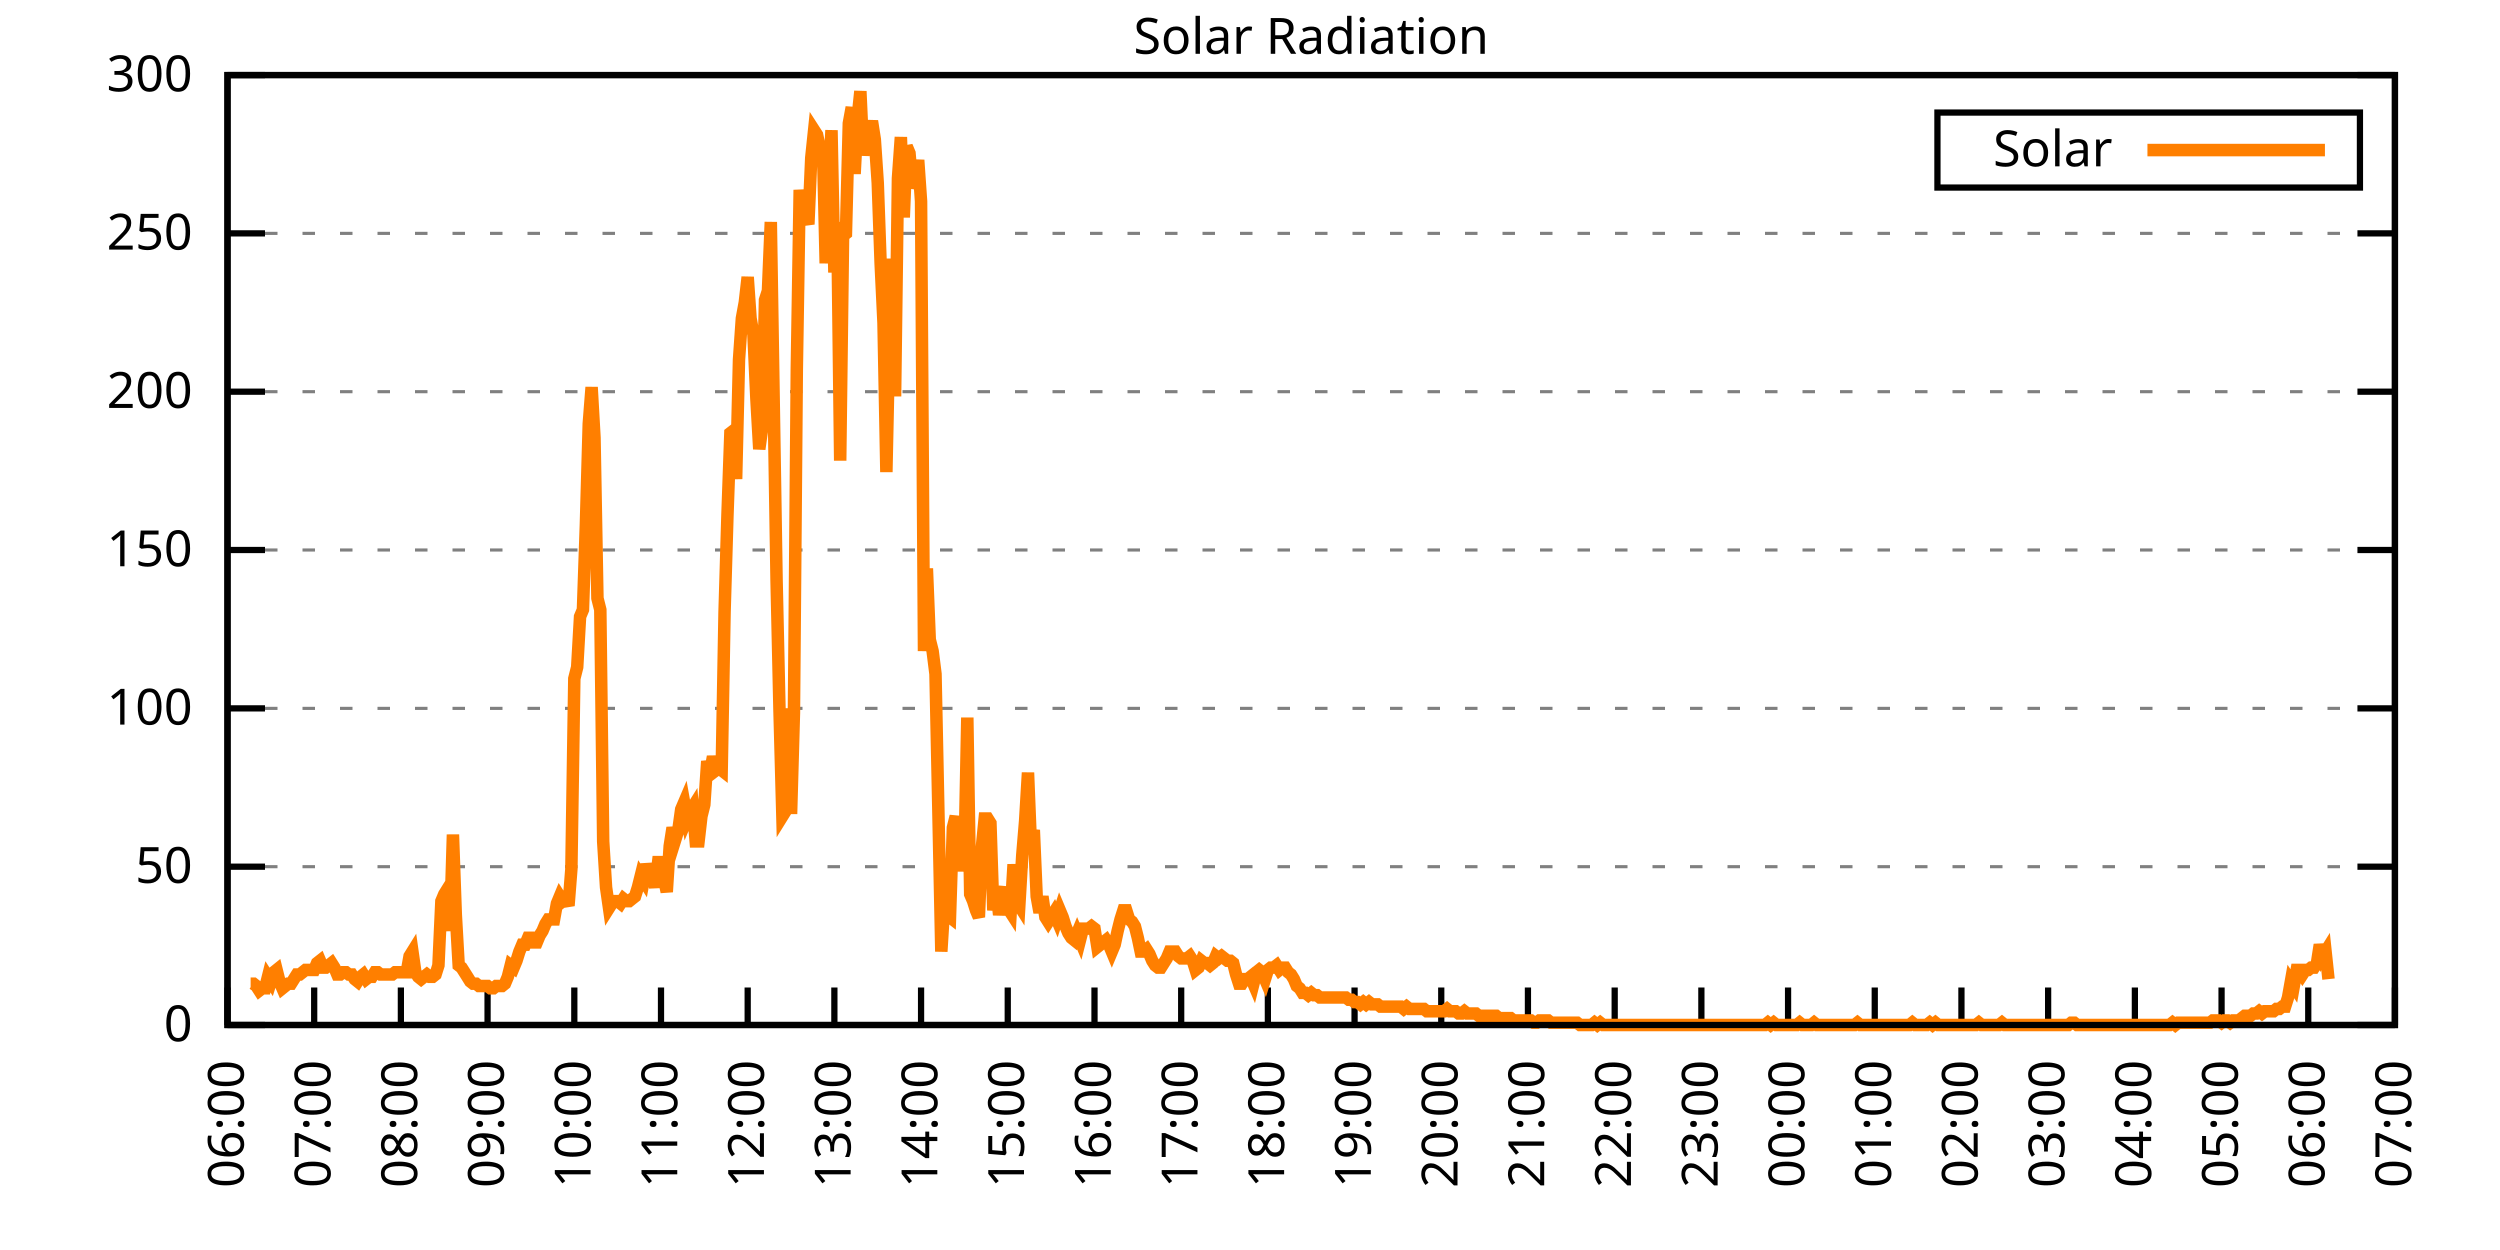
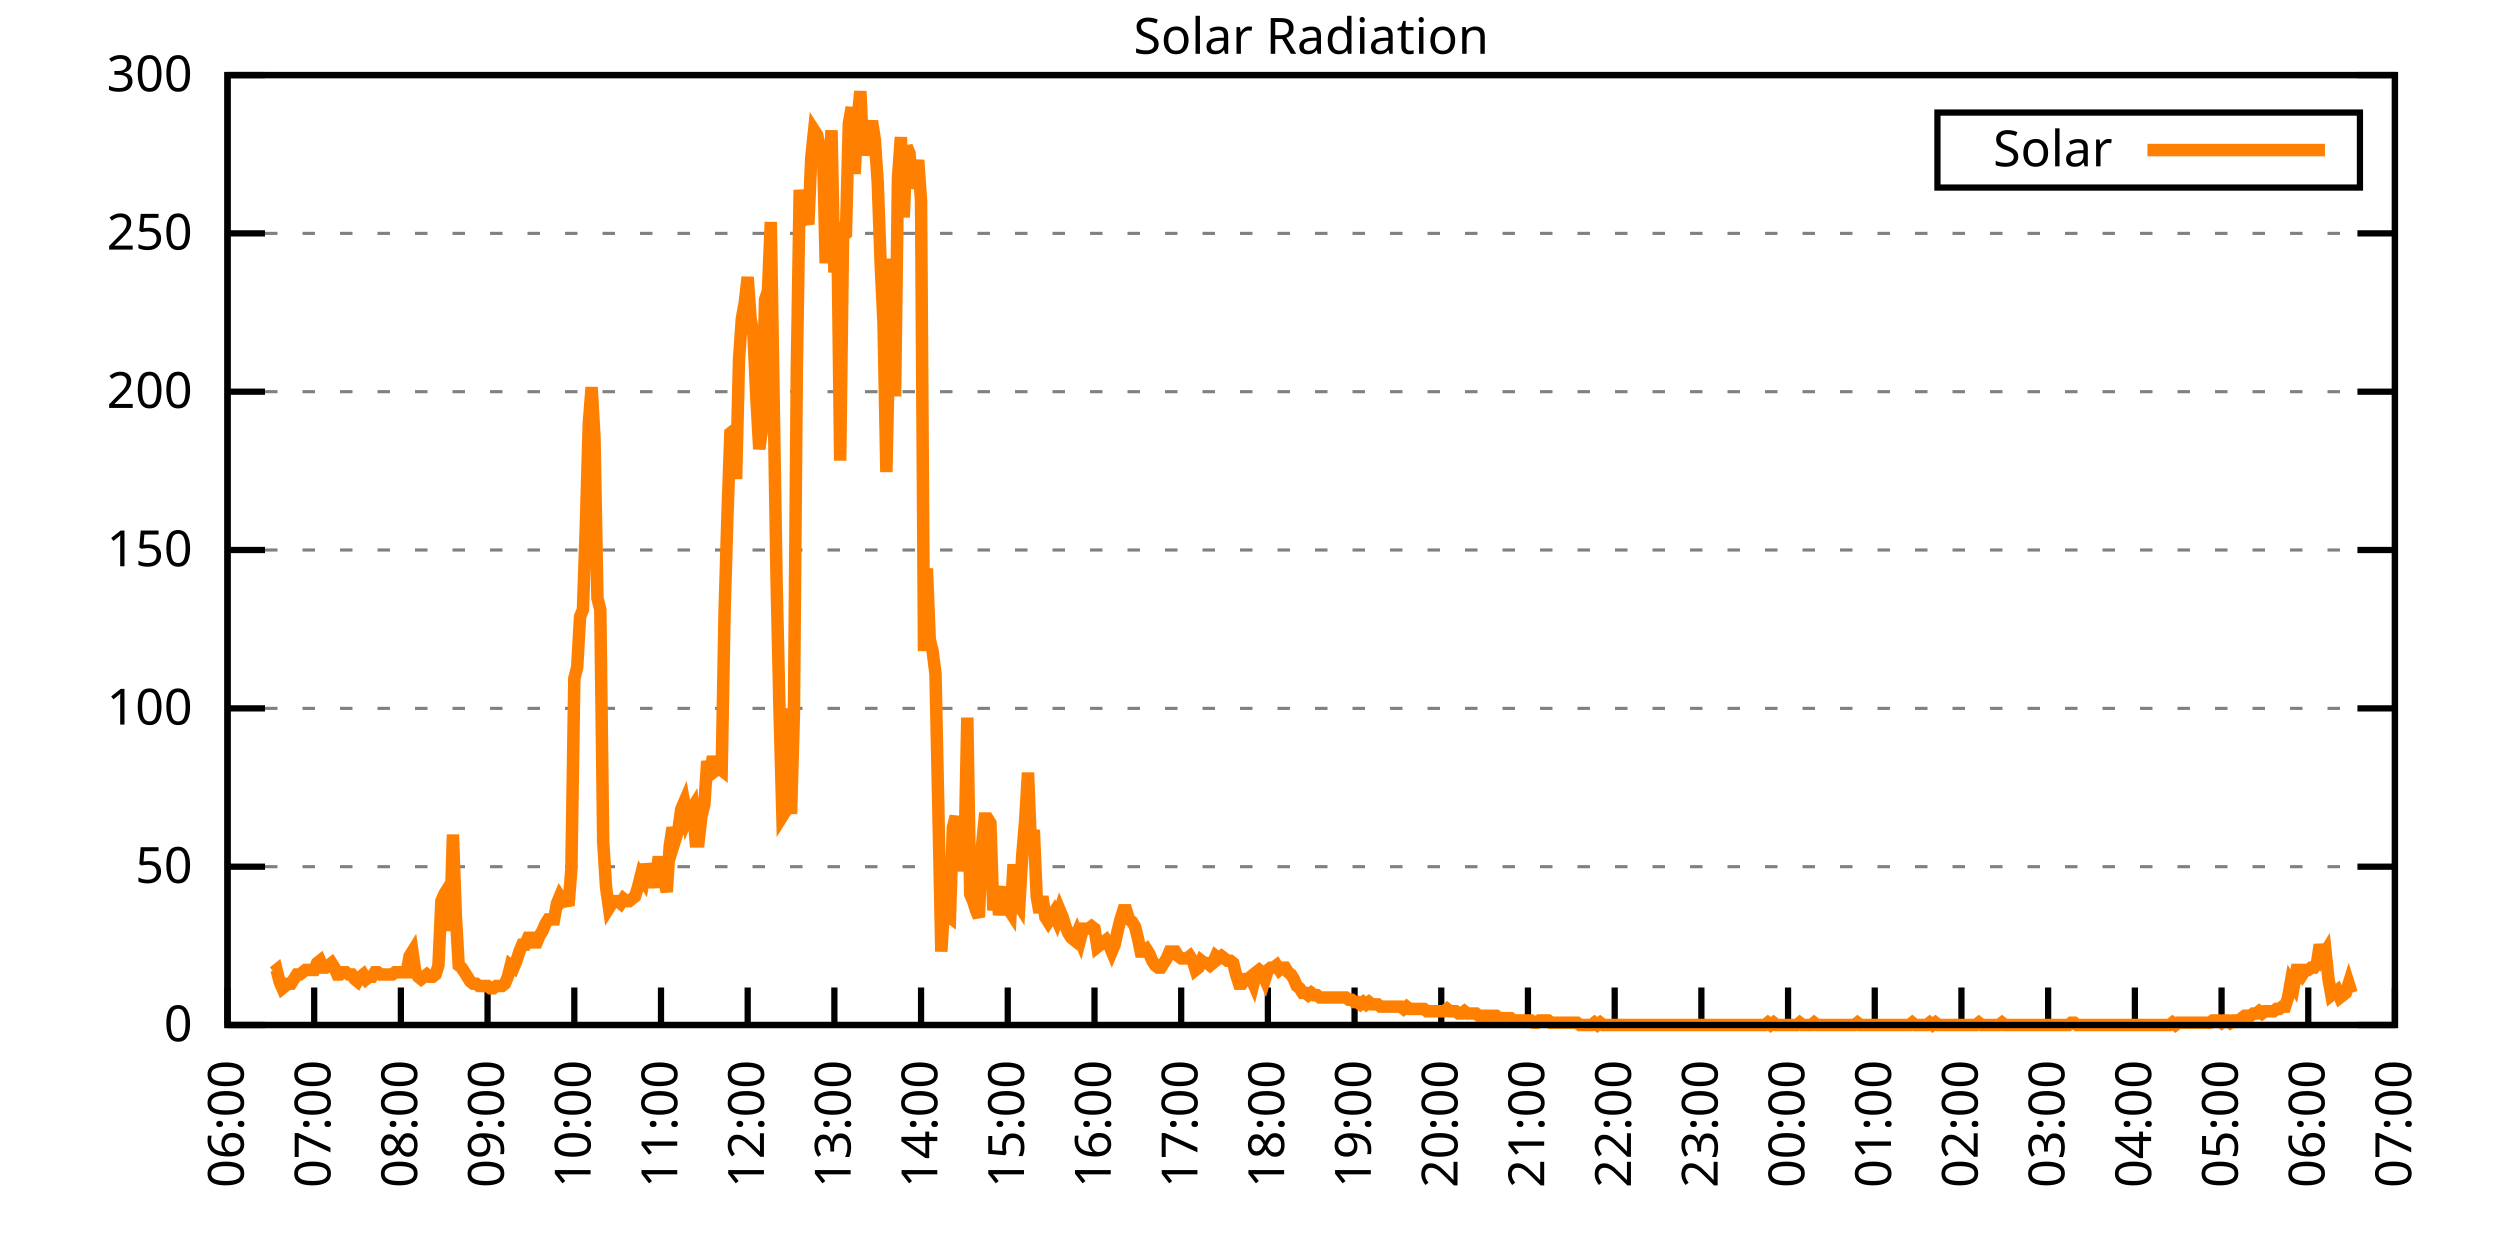
<svg xmlns="http://www.w3.org/2000/svg" xmlns:xlink="http://www.w3.org/1999/xlink" width="400" height="200" viewBox="0 0 400 200">
  <g id="gnuplot_canvas">
    <rect x="0" y="0" width="400" height="200" fill="none" />
    <defs>
      <circle id="gpDot" r="0.5" stroke-width="0.5" stroke="currentColor" />
      <path id="gpPt0" stroke-width="0.333" stroke="currentColor" d="M-1,0 h2 M0,-1 v2" />
      <path id="gpPt1" stroke-width="0.333" stroke="currentColor" d="M-1,-1 L1,1 M1,-1 L-1,1" />
      <path id="gpPt2" stroke-width="0.333" stroke="currentColor" d="M-1,0 L1,0 M0,-1 L0,1 M-1,-1 L1,1 M-1,1 L1,-1" />
      <rect id="gpPt3" stroke-width="0.333" stroke="currentColor" x="-1" y="-1" width="2" height="2" />
      <rect id="gpPt4" stroke-width="0.333" stroke="currentColor" fill="currentColor" x="-1" y="-1" width="2" height="2" />
      <circle id="gpPt5" stroke-width="0.333" stroke="currentColor" cx="0" cy="0" r="1" />
      <use xlink:href="#gpPt5" id="gpPt6" fill="currentColor" stroke="none" />
      <path id="gpPt7" stroke-width="0.333" stroke="currentColor" d="M0,-1.33 L-1.33,0.67 L1.33,0.67 z" />
      <use xlink:href="#gpPt7" id="gpPt8" fill="currentColor" stroke="none" />
      <use xlink:href="#gpPt7" id="gpPt9" stroke="currentColor" transform="rotate(180)" />
      <use xlink:href="#gpPt9" id="gpPt10" fill="currentColor" stroke="none" />
      <use xlink:href="#gpPt3" id="gpPt11" stroke="currentColor" transform="rotate(45)" />
      <use xlink:href="#gpPt11" id="gpPt12" fill="currentColor" stroke="none" />
      <path id="gpPt13" stroke-width="0.333" stroke="currentColor" d="M0,1.330 L1.265,0.411 L0.782,-1.067 L-0.782,-1.076 L-1.265,0.411 z" />
      <use xlink:href="#gpPt13" id="gpPt14" fill="currentColor" stroke="none" />
      <filter id="textbox" filterUnits="objectBoundingBox" x="0" y="0" height="1" width="1">
        <feFlood flood-color="white" flood-opacity="1" result="bgnd" />
        <feComposite in="SourceGraphic" in2="bgnd" operator="atop" />
      </filter>
      <filter id="greybox" filterUnits="objectBoundingBox" x="0" y="0" height="1" width="1">
        <feFlood flood-color="lightgrey" flood-opacity="1" result="grey" />
        <feComposite in="SourceGraphic" in2="grey" operator="atop" />
      </filter>
    </defs>
    <g fill="none" color="white" stroke="currentColor" stroke-width="1.00" stroke-linecap="butt" stroke-linejoin="miter">
</g>
    <g fill="none" color="black" stroke="currentColor" stroke-width="1.00" stroke-linecap="butt" stroke-linejoin="miter">
      <g stroke="none" shape-rendering="crispEdges">
        <polygon fill="rgb(255, 255, 255)" points="36.40,164.00 383.18,164.00 383.18,12.02 36.40,12.02 " />
      </g>
    </g>
    <g fill="none" color="black" stroke="currentColor" stroke-width="1.00" stroke-linecap="butt" stroke-linejoin="miter">
</g>
    <g fill="none" color="black" stroke="black" stroke-width="0.50" stroke-linecap="butt" stroke-linejoin="miter">
</g>
    <g fill="none" color="gray" stroke="currentColor" stroke-width="0.50" stroke-linecap="butt" stroke-linejoin="miter">
      <path stroke="gray" stroke-dasharray="2,4" class="gridline" d="M36.40,164.00 L383.19,164.00  " />
    </g>
    <g fill="none" color="gray" stroke="gray" stroke-width="1.00" stroke-linecap="butt" stroke-linejoin="miter">
</g>
    <g fill="none" color="black" stroke="currentColor" stroke-width="1.00" stroke-linecap="butt" stroke-linejoin="miter">
      <path stroke="black" d="M36.40,164.00 L42.40,164.00 M383.19,164.00 L377.19,164.00  " />
      <g transform="translate(30.80,166.60)" stroke="none" fill="black" font-family="Sans" font-size="8.00" text-anchor="end">
        <text>
          <tspan font-family="Sans"> 0</tspan>
        </text>
      </g>
    </g>
    <g fill="none" color="black" stroke="currentColor" stroke-width="1.00" stroke-linecap="butt" stroke-linejoin="miter">
</g>
    <g fill="none" color="black" stroke="black" stroke-width="0.50" stroke-linecap="butt" stroke-linejoin="miter">
</g>
    <g fill="none" color="gray" stroke="currentColor" stroke-width="0.50" stroke-linecap="butt" stroke-linejoin="miter">
      <path stroke="gray" stroke-dasharray="2,4" class="gridline" d="M36.40,138.67 L383.19,138.67  " />
    </g>
    <g fill="none" color="gray" stroke="gray" stroke-width="1.00" stroke-linecap="butt" stroke-linejoin="miter">
</g>
    <g fill="none" color="black" stroke="currentColor" stroke-width="1.00" stroke-linecap="butt" stroke-linejoin="miter">
      <path stroke="black" d="M36.40,138.67 L42.40,138.67 M383.19,138.67 L377.19,138.67  " />
      <g transform="translate(30.80,141.27)" stroke="none" fill="black" font-family="Sans" font-size="8.00" text-anchor="end">
        <text>
          <tspan font-family="Sans"> 50</tspan>
        </text>
      </g>
    </g>
    <g fill="none" color="black" stroke="currentColor" stroke-width="1.00" stroke-linecap="butt" stroke-linejoin="miter">
</g>
    <g fill="none" color="black" stroke="black" stroke-width="0.50" stroke-linecap="butt" stroke-linejoin="miter">
</g>
    <g fill="none" color="gray" stroke="currentColor" stroke-width="0.50" stroke-linecap="butt" stroke-linejoin="miter">
      <path stroke="gray" stroke-dasharray="2,4" class="gridline" d="M36.40,113.34 L383.19,113.34  " />
    </g>
    <g fill="none" color="gray" stroke="gray" stroke-width="1.00" stroke-linecap="butt" stroke-linejoin="miter">
</g>
    <g fill="none" color="black" stroke="currentColor" stroke-width="1.00" stroke-linecap="butt" stroke-linejoin="miter">
      <path stroke="black" d="M36.40,113.34 L42.40,113.34 M383.19,113.34 L377.19,113.34  " />
      <g transform="translate(30.80,115.94)" stroke="none" fill="black" font-family="Sans" font-size="8.00" text-anchor="end">
        <text>
          <tspan font-family="Sans"> 100</tspan>
        </text>
      </g>
    </g>
    <g fill="none" color="black" stroke="currentColor" stroke-width="1.00" stroke-linecap="butt" stroke-linejoin="miter">
</g>
    <g fill="none" color="black" stroke="black" stroke-width="0.50" stroke-linecap="butt" stroke-linejoin="miter">
</g>
    <g fill="none" color="gray" stroke="currentColor" stroke-width="0.50" stroke-linecap="butt" stroke-linejoin="miter">
      <path stroke="gray" stroke-dasharray="2,4" class="gridline" d="M36.40,88.00 L383.19,88.00  " />
    </g>
    <g fill="none" color="gray" stroke="gray" stroke-width="1.00" stroke-linecap="butt" stroke-linejoin="miter">
</g>
    <g fill="none" color="black" stroke="currentColor" stroke-width="1.00" stroke-linecap="butt" stroke-linejoin="miter">
      <path stroke="black" d="M36.40,88.00 L42.40,88.00 M383.19,88.00 L377.19,88.00  " />
      <g transform="translate(30.80,90.60)" stroke="none" fill="black" font-family="Sans" font-size="8.00" text-anchor="end">
        <text>
          <tspan font-family="Sans"> 150</tspan>
        </text>
      </g>
    </g>
    <g fill="none" color="black" stroke="currentColor" stroke-width="1.00" stroke-linecap="butt" stroke-linejoin="miter">
</g>
    <g fill="none" color="black" stroke="black" stroke-width="0.50" stroke-linecap="butt" stroke-linejoin="miter">
</g>
    <g fill="none" color="gray" stroke="currentColor" stroke-width="0.50" stroke-linecap="butt" stroke-linejoin="miter">
      <path stroke="gray" stroke-dasharray="2,4" class="gridline" d="M36.40,62.67 L383.19,62.67  " />
    </g>
    <g fill="none" color="gray" stroke="gray" stroke-width="1.00" stroke-linecap="butt" stroke-linejoin="miter">
</g>
    <g fill="none" color="black" stroke="currentColor" stroke-width="1.00" stroke-linecap="butt" stroke-linejoin="miter">
      <path stroke="black" d="M36.40,62.67 L42.40,62.67 M383.19,62.67 L377.19,62.67  " />
      <g transform="translate(30.80,65.27)" stroke="none" fill="black" font-family="Sans" font-size="8.00" text-anchor="end">
        <text>
          <tspan font-family="Sans"> 200</tspan>
        </text>
      </g>
    </g>
    <g fill="none" color="black" stroke="currentColor" stroke-width="1.00" stroke-linecap="butt" stroke-linejoin="miter">
</g>
    <g fill="none" color="black" stroke="black" stroke-width="0.50" stroke-linecap="butt" stroke-linejoin="miter">
</g>
    <g fill="none" color="gray" stroke="currentColor" stroke-width="0.50" stroke-linecap="butt" stroke-linejoin="miter">
      <path stroke="gray" stroke-dasharray="2,4" class="gridline" d="M36.40,37.34 L383.19,37.34  " />
    </g>
    <g fill="none" color="gray" stroke="gray" stroke-width="1.00" stroke-linecap="butt" stroke-linejoin="miter">
</g>
    <g fill="none" color="black" stroke="currentColor" stroke-width="1.00" stroke-linecap="butt" stroke-linejoin="miter">
      <path stroke="black" d="M36.40,37.34 L42.40,37.34 M383.19,37.34 L377.19,37.34  " />
      <g transform="translate(30.80,39.94)" stroke="none" fill="black" font-family="Sans" font-size="8.00" text-anchor="end">
        <text>
          <tspan font-family="Sans"> 250</tspan>
        </text>
      </g>
    </g>
    <g fill="none" color="black" stroke="currentColor" stroke-width="1.00" stroke-linecap="butt" stroke-linejoin="miter">
</g>
    <g fill="none" color="black" stroke="black" stroke-width="0.50" stroke-linecap="butt" stroke-linejoin="miter">
</g>
    <g fill="none" color="gray" stroke="currentColor" stroke-width="0.50" stroke-linecap="butt" stroke-linejoin="miter">
      <path stroke="gray" stroke-dasharray="2,4" class="gridline" d="M36.40,12.01 L383.19,12.01  " />
    </g>
    <g fill="none" color="gray" stroke="gray" stroke-width="1.00" stroke-linecap="butt" stroke-linejoin="miter">
</g>
    <g fill="none" color="black" stroke="currentColor" stroke-width="1.00" stroke-linecap="butt" stroke-linejoin="miter">
      <path stroke="black" d="M36.40,12.01 L42.40,12.01 M383.19,12.01 L377.19,12.01  " />
      <g transform="translate(30.80,14.61)" stroke="none" fill="black" font-family="Sans" font-size="8.00" text-anchor="end">
        <text>
          <tspan font-family="Sans"> 300</tspan>
        </text>
      </g>
    </g>
    <g fill="none" color="black" stroke="currentColor" stroke-width="1.00" stroke-linecap="butt" stroke-linejoin="miter">
      <path stroke="black" d="M36.40,164.00 L36.40,158.00  " />
      <g transform="translate(39.00,169.60) rotate(270.00)" stroke="none" fill="black" font-family="Sans" font-size="8.00" text-anchor="end">
        <text>
          <tspan font-family="Sans">06:00</tspan>
        </text>
      </g>
    </g>
    <g fill="none" color="black" stroke="currentColor" stroke-width="1.00" stroke-linecap="butt" stroke-linejoin="miter">
      <path stroke="black" d="M50.27,164.00 L50.27,158.00  " />
      <g transform="translate(52.87,169.60) rotate(270.00)" stroke="none" fill="black" font-family="Sans" font-size="8.00" text-anchor="end">
        <text>
          <tspan font-family="Sans">07:00</tspan>
        </text>
      </g>
    </g>
    <g fill="none" color="black" stroke="currentColor" stroke-width="1.00" stroke-linecap="butt" stroke-linejoin="miter">
      <path stroke="black" d="M64.14,164.00 L64.14,158.00  " />
      <g transform="translate(66.74,169.60) rotate(270.00)" stroke="none" fill="black" font-family="Sans" font-size="8.00" text-anchor="end">
        <text>
          <tspan font-family="Sans">08:00</tspan>
        </text>
      </g>
    </g>
    <g fill="none" color="black" stroke="currentColor" stroke-width="1.00" stroke-linecap="butt" stroke-linejoin="miter">
      <path stroke="black" d="M78.01,164.00 L78.01,158.00  " />
      <g transform="translate(80.61,169.60) rotate(270.00)" stroke="none" fill="black" font-family="Sans" font-size="8.00" text-anchor="end">
        <text>
          <tspan font-family="Sans">09:00</tspan>
        </text>
      </g>
    </g>
    <g fill="none" color="black" stroke="currentColor" stroke-width="1.00" stroke-linecap="butt" stroke-linejoin="miter">
      <path stroke="black" d="M91.89,164.00 L91.89,158.00  " />
      <g transform="translate(94.49,169.60) rotate(270.00)" stroke="none" fill="black" font-family="Sans" font-size="8.00" text-anchor="end">
        <text>
          <tspan font-family="Sans">10:00</tspan>
        </text>
      </g>
    </g>
    <g fill="none" color="black" stroke="currentColor" stroke-width="1.00" stroke-linecap="butt" stroke-linejoin="miter">
      <path stroke="black" d="M105.76,164.00 L105.76,158.00  " />
      <g transform="translate(108.36,169.60) rotate(270.00)" stroke="none" fill="black" font-family="Sans" font-size="8.00" text-anchor="end">
        <text>
          <tspan font-family="Sans">11:00</tspan>
        </text>
      </g>
    </g>
    <g fill="none" color="black" stroke="currentColor" stroke-width="1.00" stroke-linecap="butt" stroke-linejoin="miter">
      <path stroke="black" d="M119.63,164.00 L119.63,158.00  " />
      <g transform="translate(122.23,169.60) rotate(270.00)" stroke="none" fill="black" font-family="Sans" font-size="8.00" text-anchor="end">
        <text>
          <tspan font-family="Sans">12:00</tspan>
        </text>
      </g>
    </g>
    <g fill="none" color="black" stroke="currentColor" stroke-width="1.00" stroke-linecap="butt" stroke-linejoin="miter">
      <path stroke="black" d="M133.50,164.00 L133.50,158.00  " />
      <g transform="translate(136.10,169.60) rotate(270.00)" stroke="none" fill="black" font-family="Sans" font-size="8.00" text-anchor="end">
        <text>
          <tspan font-family="Sans">13:00</tspan>
        </text>
      </g>
    </g>
    <g fill="none" color="black" stroke="currentColor" stroke-width="1.00" stroke-linecap="butt" stroke-linejoin="miter">
      <path stroke="black" d="M147.37,164.00 L147.37,158.00  " />
      <g transform="translate(149.97,169.60) rotate(270.00)" stroke="none" fill="black" font-family="Sans" font-size="8.00" text-anchor="end">
        <text>
          <tspan font-family="Sans">14:00</tspan>
        </text>
      </g>
    </g>
    <g fill="none" color="black" stroke="currentColor" stroke-width="1.00" stroke-linecap="butt" stroke-linejoin="miter">
      <path stroke="black" d="M161.24,164.00 L161.24,158.00  " />
      <g transform="translate(163.84,169.60) rotate(270.00)" stroke="none" fill="black" font-family="Sans" font-size="8.00" text-anchor="end">
        <text>
          <tspan font-family="Sans">15:00</tspan>
        </text>
      </g>
    </g>
    <g fill="none" color="black" stroke="currentColor" stroke-width="1.00" stroke-linecap="butt" stroke-linejoin="miter">
      <path stroke="black" d="M175.12,164.00 L175.12,158.00  " />
      <g transform="translate(177.72,169.60) rotate(270.00)" stroke="none" fill="black" font-family="Sans" font-size="8.00" text-anchor="end">
        <text>
          <tspan font-family="Sans">16:00</tspan>
        </text>
      </g>
    </g>
    <g fill="none" color="black" stroke="currentColor" stroke-width="1.00" stroke-linecap="butt" stroke-linejoin="miter">
      <path stroke="black" d="M188.99,164.00 L188.99,158.00  " />
      <g transform="translate(191.59,169.60) rotate(270.00)" stroke="none" fill="black" font-family="Sans" font-size="8.00" text-anchor="end">
        <text>
          <tspan font-family="Sans">17:00</tspan>
        </text>
      </g>
    </g>
    <g fill="none" color="black" stroke="currentColor" stroke-width="1.00" stroke-linecap="butt" stroke-linejoin="miter">
      <path stroke="black" d="M202.86,164.00 L202.86,158.00  " />
      <g transform="translate(205.46,169.60) rotate(270.00)" stroke="none" fill="black" font-family="Sans" font-size="8.00" text-anchor="end">
        <text>
          <tspan font-family="Sans">18:00</tspan>
        </text>
      </g>
    </g>
    <g fill="none" color="black" stroke="currentColor" stroke-width="1.00" stroke-linecap="butt" stroke-linejoin="miter">
      <path stroke="black" d="M216.73,164.00 L216.73,158.00  " />
      <g transform="translate(219.33,169.60) rotate(270.00)" stroke="none" fill="black" font-family="Sans" font-size="8.00" text-anchor="end">
        <text>
          <tspan font-family="Sans">19:00</tspan>
        </text>
      </g>
    </g>
    <g fill="none" color="black" stroke="currentColor" stroke-width="1.00" stroke-linecap="butt" stroke-linejoin="miter">
      <path stroke="black" d="M230.60,164.00 L230.60,158.00  " />
      <g transform="translate(233.20,169.60) rotate(270.00)" stroke="none" fill="black" font-family="Sans" font-size="8.00" text-anchor="end">
        <text>
          <tspan font-family="Sans">20:00</tspan>
        </text>
      </g>
    </g>
    <g fill="none" color="black" stroke="currentColor" stroke-width="1.00" stroke-linecap="butt" stroke-linejoin="miter">
      <path stroke="black" d="M244.47,164.00 L244.47,158.00  " />
      <g transform="translate(247.07,169.60) rotate(270.00)" stroke="none" fill="black" font-family="Sans" font-size="8.00" text-anchor="end">
        <text>
          <tspan font-family="Sans">21:00</tspan>
        </text>
      </g>
    </g>
    <g fill="none" color="black" stroke="currentColor" stroke-width="1.00" stroke-linecap="butt" stroke-linejoin="miter">
      <path stroke="black" d="M258.35,164.00 L258.35,158.00  " />
      <g transform="translate(260.95,169.60) rotate(270.00)" stroke="none" fill="black" font-family="Sans" font-size="8.00" text-anchor="end">
        <text>
          <tspan font-family="Sans">22:00</tspan>
        </text>
      </g>
    </g>
    <g fill="none" color="black" stroke="currentColor" stroke-width="1.00" stroke-linecap="butt" stroke-linejoin="miter">
      <path stroke="black" d="M272.22,164.00 L272.22,158.00  " />
      <g transform="translate(274.82,169.60) rotate(270.00)" stroke="none" fill="black" font-family="Sans" font-size="8.00" text-anchor="end">
        <text>
          <tspan font-family="Sans">23:00</tspan>
        </text>
      </g>
    </g>
    <g fill="none" color="black" stroke="currentColor" stroke-width="1.00" stroke-linecap="butt" stroke-linejoin="miter">
      <path stroke="black" d="M286.09,164.00 L286.09,158.00  " />
      <g transform="translate(288.69,169.60) rotate(270.00)" stroke="none" fill="black" font-family="Sans" font-size="8.00" text-anchor="end">
        <text>
          <tspan font-family="Sans">00:00</tspan>
        </text>
      </g>
    </g>
    <g fill="none" color="black" stroke="currentColor" stroke-width="1.00" stroke-linecap="butt" stroke-linejoin="miter">
      <path stroke="black" d="M299.96,164.00 L299.96,158.00  " />
      <g transform="translate(302.56,169.60) rotate(270.00)" stroke="none" fill="black" font-family="Sans" font-size="8.00" text-anchor="end">
        <text>
          <tspan font-family="Sans">01:00</tspan>
        </text>
      </g>
    </g>
    <g fill="none" color="black" stroke="currentColor" stroke-width="1.00" stroke-linecap="butt" stroke-linejoin="miter">
      <path stroke="black" d="M313.83,164.00 L313.83,158.00  " />
      <g transform="translate(316.43,169.60) rotate(270.00)" stroke="none" fill="black" font-family="Sans" font-size="8.00" text-anchor="end">
        <text>
          <tspan font-family="Sans">02:00</tspan>
        </text>
      </g>
    </g>
    <g fill="none" color="black" stroke="currentColor" stroke-width="1.00" stroke-linecap="butt" stroke-linejoin="miter">
      <path stroke="black" d="M327.70,164.00 L327.70,158.00  " />
      <g transform="translate(330.30,169.60) rotate(270.00)" stroke="none" fill="black" font-family="Sans" font-size="8.00" text-anchor="end">
        <text>
          <tspan font-family="Sans">03:00</tspan>
        </text>
      </g>
    </g>
    <g fill="none" color="black" stroke="currentColor" stroke-width="1.00" stroke-linecap="butt" stroke-linejoin="miter">
      <path stroke="black" d="M341.58,164.00 L341.58,158.00  " />
      <g transform="translate(344.18,169.60) rotate(270.00)" stroke="none" fill="black" font-family="Sans" font-size="8.00" text-anchor="end">
        <text>
          <tspan font-family="Sans">04:00</tspan>
        </text>
      </g>
    </g>
    <g fill="none" color="black" stroke="currentColor" stroke-width="1.00" stroke-linecap="butt" stroke-linejoin="miter">
      <path stroke="black" d="M355.45,164.00 L355.45,158.00  " />
      <g transform="translate(358.05,169.60) rotate(270.00)" stroke="none" fill="black" font-family="Sans" font-size="8.00" text-anchor="end">
        <text>
          <tspan font-family="Sans">05:00</tspan>
        </text>
      </g>
    </g>
    <g fill="none" color="black" stroke="currentColor" stroke-width="1.00" stroke-linecap="butt" stroke-linejoin="miter">
      <path stroke="black" d="M369.32,164.00 L369.32,158.00  " />
      <g transform="translate(371.92,169.60) rotate(270.00)" stroke="none" fill="black" font-family="Sans" font-size="8.00" text-anchor="end">
        <text>
          <tspan font-family="Sans">06:00</tspan>
        </text>
      </g>
    </g>
    <g fill="none" color="black" stroke="currentColor" stroke-width="1.00" stroke-linecap="butt" stroke-linejoin="miter">
      <path stroke="black" d="M383.19,164.00 L383.19,158.00  " />
      <g transform="translate(385.79,169.60) rotate(270.00)" stroke="none" fill="black" font-family="Sans" font-size="8.00" text-anchor="end">
        <text>
          <tspan font-family="Sans">07:00</tspan>
        </text>
      </g>
    </g>
    <g fill="none" color="black" stroke="currentColor" stroke-width="1.00" stroke-linecap="butt" stroke-linejoin="miter">
</g>
    <g fill="none" color="black" stroke="currentColor" stroke-width="1.00" stroke-linecap="butt" stroke-linejoin="miter">
      <path stroke="black" d="M36.40,12.01 L36.40,164.00 L383.19,164.00 L383.19,12.01 L36.40,12.01 Z  " />
    </g>
    <g fill="none" color="black" stroke="currentColor" stroke-width="1.00" stroke-linecap="butt" stroke-linejoin="miter">
</g>
    <g fill="none" color="black" stroke="currentColor" stroke-width="1.00" stroke-linecap="butt" stroke-linejoin="miter">
      <path stroke="black" d="M309.99,30.01 L309.99,18.01 L377.59,18.01 L377.59,30.01 L309.99,30.01 Z  " />
    </g>
    <g id="Solar_Radiation_plot_1">
      <g fill="none" color="white" stroke="black" stroke-width="2.00" stroke-linecap="butt" stroke-linejoin="miter">
</g>
      <g fill="none" color="black" stroke="currentColor" stroke-width="2.00" stroke-linecap="butt" stroke-linejoin="miter">
        <g transform="translate(337.99,26.61)" stroke="none" fill="black" font-family="Sans" font-size="8.00" text-anchor="end">
          <text>
            <tspan font-family="Sans">Solar</tspan>
          </text>
        </g>
      </g>
      <g fill="none" color="black" stroke="currentColor" stroke-width="2.00" stroke-linecap="butt" stroke-linejoin="miter">
-         <path stroke="rgb(255, 127,   0)" d="M343.59,24.01 L371.99,24.01 M40.10,157.39 L40.56,157.39 L41.02,157.76 L41.49,158.49 L41.95,158.13 L42.41,158.13   L42.87,156.29 L43.34,157.03 L43.80,155.56 L44.26,155.19 L44.72,157.03 L45.19,158.13 L45.65,157.76 L46.11,157.39   L46.57,157.39 L47.03,156.66 L47.50,155.92 L47.96,155.92 L48.42,155.56 L48.88,155.19 L49.35,155.19 L49.81,155.19   L50.27,155.19 L50.73,154.09 L51.20,153.72 L51.66,154.82 L52.12,154.82 L52.58,154.46 L53.05,154.09 L53.51,154.82   L53.97,155.92 L54.43,155.92 L54.90,155.56 L55.36,155.56 L55.82,155.92 L56.28,155.92 L56.75,156.66 L57.21,157.03   L57.67,156.29 L58.13,155.92 L58.59,156.66 L59.06,156.29 L59.52,156.29 L59.98,155.56 L60.44,155.56 L60.91,155.92   L61.37,155.92 L61.83,155.92 L62.29,155.92 L62.76,155.92 L63.22,155.56 L63.68,155.56 L64.14,155.56 L64.61,155.56   L65.07,155.56 L65.53,152.99 L65.99,152.25 L66.46,155.56 L66.92,156.29 L67.38,156.66 L67.84,156.29 L68.30,155.92   L68.77,156.29 L69.23,156.29 L69.69,155.92 L70.15,154.46 L70.62,144.18 L71.08,143.08 L71.54,142.34 L72.00,148.95   L72.47,133.53 L72.93,146.38 L73.39,154.46 L73.85,154.82 L74.32,155.56 L74.78,156.29 L75.24,157.03 L75.70,157.39   L76.17,157.39 L76.63,157.76 L77.09,157.76 L77.55,157.76 L78.01,157.76 L78.48,158.13 L78.94,158.13 L79.40,157.76   L79.86,157.76 L80.33,157.76 L80.79,157.39 L81.25,156.29 L81.71,154.46 L82.18,154.82 L82.64,153.72 L83.10,152.25   L83.56,151.15 L84.03,151.15 L84.49,150.05 L84.95,150.05 L85.41,150.79 L85.88,150.79 L86.34,149.68 L86.80,148.95   L87.26,147.85 L87.72,147.11 L88.19,147.11 L88.65,147.11 L89.11,144.55 L89.57,143.44 L90.04,144.18 L90.50,143.81   L90.96,144.91 L91.42,139.04 L91.89,108.57 L92.35,106.74 L92.81,98.66 L93.27,97.56 L93.74,83.98 L94.20,67.83   L94.66,61.95 L95.12,70.03 L95.59,95.72 L96.05,97.56 L96.51,134.63 L96.97,141.98 L97.44,145.28 L97.90,144.55   L98.36,144.18 L98.82,144.18 L99.28,144.55 L99.75,143.81 L100.21,144.18 L100.67,144.18 L101.13,143.81 L101.60,143.44   L102.06,141.98 L102.52,140.14 L102.98,140.87 L103.45,138.30 L103.91,139.77 L104.37,139.77 L104.83,141.98 L105.30,137.94   L105.76,137.94 L106.22,140.51 L106.68,142.71 L107.15,135.37 L107.61,132.43 L108.07,134.27 L108.53,132.80 L108.99,129.49   L109.46,128.39 L109.92,130.96 L110.38,129.86 L110.84,129.13 L111.31,134.63 L111.77,134.63 L112.23,130.60 L112.69,128.76   L113.16,121.79 L113.62,123.62 L114.08,121.05 L114.54,123.25 L115.01,122.89 L115.47,123.25 L115.93,97.93 L116.39,82.51   L116.86,69.29 L117.32,68.93 L117.78,76.64 L118.24,57.55 L118.70,50.94 L119.17,48.37 L119.63,44.33 L120.09,50.94   L120.55,53.51 L121.02,63.79 L121.48,71.86 L121.94,68.56 L122.40,48.00 L122.87,46.54 L123.33,35.52 L123.79,64.16   L124.25,92.79 L124.72,113.71 L125.18,130.60 L125.64,129.86 L126.10,113.34 L126.57,130.23 L127.03,114.08 L127.49,59.02   L127.95,30.38 L128.41,34.79 L128.88,34.42 L129.34,35.89 L129.80,25.25 L130.26,20.84 L130.73,21.57 L131.19,23.78   L131.65,22.68 L132.11,42.13 L132.58,29.65 L133.04,20.84 L133.50,43.60 L133.96,35.52 L134.43,73.70 L134.89,37.73   L135.35,37.36 L135.81,19.74 L136.28,17.17 L136.74,27.82 L137.20,19.01 L137.66,14.60 L138.13,24.88 L138.59,20.47   L139.05,21.57 L139.51,19.37 L139.97,22.31 L140.44,29.28 L140.90,42.13 L141.36,51.68 L141.82,75.53 L142.29,53.51   L142.75,41.40 L143.21,63.42 L143.67,28.55 L144.14,21.94 L144.60,34.79 L145.06,23.41 L145.52,24.51 L145.99,30.02   L146.45,28.92 L146.91,25.61 L147.37,32.22 L147.84,104.17 L148.30,90.95 L148.76,102.33 L149.22,104.17 L149.68,107.84   L150.15,130.23 L150.61,152.25 L151.07,144.91 L151.53,146.38 L152.00,146.75 L152.46,132.43 L152.92,130.60 L153.38,139.41   L153.85,132.06 L154.31,137.57 L154.77,114.81 L155.23,143.08 L155.70,144.18 L156.16,145.65 L156.62,146.75 L157.08,135.74   L157.55,130.96 L158.01,130.96 L158.47,131.70 L158.93,145.65 L159.39,141.98 L159.86,146.38 L160.32,143.44 L160.78,141.98   L161.24,145.28 L161.71,146.01 L162.17,138.30 L162.63,144.18 L163.09,144.91 L163.56,136.84 L164.02,131.33 L164.48,123.62   L164.94,135.00 L165.41,132.80 L165.87,143.44 L166.33,146.01 L166.79,143.44 L167.26,146.75 L167.72,147.48 L168.18,146.75   L168.64,146.01 L169.10,147.11 L169.57,145.65 L170.03,146.75 L170.49,148.22 L170.95,149.32 L171.42,150.05 L171.88,150.42   L172.34,149.32 L172.80,150.42 L173.27,148.58 L173.73,148.58 L174.19,148.58 L174.65,148.22 L175.12,148.58 L175.58,151.52   L176.04,151.15 L176.50,150.79 L176.97,150.42 L177.43,151.15 L177.89,152.25 L178.35,151.15 L178.82,148.95 L179.28,147.11   L179.74,145.65 L180.20,145.65 L180.66,147.11 L181.13,147.48 L181.59,148.22 L182.05,150.05 L182.51,152.25 L182.98,152.25   L183.44,151.89 L183.90,152.62 L184.36,153.72 L184.83,154.46 L185.29,154.82 L185.75,154.82 L186.21,154.09 L186.68,153.35   L187.14,152.25 L187.60,152.25 L188.06,152.25 L188.53,152.99 L188.99,153.35 L189.45,153.35 L189.91,153.35 L190.37,152.99   L190.84,153.72 L191.30,155.19 L191.76,154.82 L192.22,153.72 L192.69,154.09 L193.15,154.09 L193.61,154.46 L194.07,154.09   L194.54,152.99 L195.00,153.35 L195.46,152.99 L195.92,153.35 L196.39,153.72 L196.85,153.72 L197.31,154.09 L197.77,155.92   L198.24,157.39 L198.70,157.39 L199.16,156.66 L199.62,156.66 L200.08,156.29 L200.55,157.39 L201.01,155.56 L201.47,155.19   L201.93,155.56 L202.40,156.66 L202.86,155.19 L203.32,154.82 L203.78,154.82 L204.25,154.46 L204.71,155.19 L205.17,154.82   L205.63,154.82 L206.10,155.56 L206.56,155.92 L207.02,156.66 L207.48,157.76 L207.95,158.13 L208.41,158.86 L208.87,158.86   L209.33,159.23 L209.80,158.86 L210.26,159.23 L210.72,159.23 L211.18,159.60 L211.64,159.60 L212.11,159.60 L212.57,159.60   L213.03,159.60 L213.49,159.60 L213.96,159.60 L214.42,159.60 L214.88,159.60 L215.34,159.60 L215.81,159.96 L216.27,159.96   L216.73,160.33 L217.19,160.33 L217.66,160.70 L218.12,160.33 L218.58,160.70 L219.04,160.33 L219.51,160.70 L219.97,160.70   L220.43,160.70 L220.89,161.06 L221.35,161.06 L221.82,161.06 L222.28,161.06 L222.74,161.06 L223.20,161.06 L223.67,161.06   L224.13,161.06 L224.59,161.43 L225.05,161.06 L225.52,161.43 L225.98,161.43 L226.44,161.43 L226.90,161.43 L227.37,161.43   L227.83,161.43 L228.29,161.80 L228.75,161.80 L229.22,161.80 L229.68,161.80 L230.14,161.80 L230.60,161.80 L231.06,161.80   L231.53,161.43 L231.99,161.80 L232.45,161.80 L232.91,161.80 L233.38,162.16 L233.84,162.16 L234.30,161.80 L234.76,162.16   L235.23,162.16 L235.69,162.16 L236.15,162.16 L236.61,162.53 L237.08,162.53 L237.54,162.53 L238.00,162.53 L238.46,162.53   L238.93,162.53 L239.39,162.53 L239.85,162.90 L240.31,162.90 L240.77,162.90 L241.24,162.90 L241.70,162.90 L242.16,163.27   L242.62,163.27 L243.09,163.27 L243.55,163.27 L244.01,163.27 L244.47,163.27 L244.94,163.27 L245.40,163.63 L245.86,163.63   L246.32,163.27 L246.79,163.27 L247.25,163.27 L247.71,163.27 L248.17,163.63 L248.64,163.63 L249.10,163.63 L249.56,163.63   L250.02,163.63 L250.49,163.63 L250.95,163.63 L251.41,163.63 L251.87,163.63 L252.33,163.63 L252.80,164.00 L253.26,164.00   L253.72,164.00 L254.18,164.00 L254.65,164.00 L255.11,163.63 L255.57,164.00 L256.03,163.63 L256.50,164.00 L256.96,164.00   L257.42,164.00 L257.88,164.00 L258.35,164.00 L258.81,164.00 L259.27,164.00 L259.73,164.00 L260.20,164.00 L260.66,164.00   L261.12,164.00 L261.58,164.00 L262.04,164.00 L262.51,164.00 L262.97,164.00 L263.43,164.00 L263.89,164.00 L264.36,164.00   L264.82,164.00 L265.28,164.00 L265.74,164.00 L266.21,164.00 L266.67,164.00 L267.13,164.00 L267.59,164.00 L268.06,164.00   L268.52,164.00 L268.98,164.00 L269.44,164.00 L269.91,164.00 L270.37,164.00 L270.83,164.00 L271.29,164.00 L271.75,164.00   L272.22,164.00 L272.68,164.00 L273.14,164.00 L273.60,164.00 L274.07,164.00 L274.53,164.00 L274.99,164.00 L275.45,164.00   L275.92,164.00 L276.38,164.00 L276.84,164.00 L277.30,164.00 L277.77,164.00 L278.23,164.00 L278.69,164.00 L279.15,164.00   L279.62,164.00 L280.08,164.00 L280.54,164.00 L281.00,164.00 L281.46,164.00 L281.93,164.00 L282.39,164.00 L282.85,163.63   L283.31,164.00 L283.78,163.63 L284.24,164.00 L284.70,164.00 L285.16,164.00 L285.63,164.00 L286.09,164.00 L286.55,164.00   L287.01,164.00 L287.48,164.00 L287.94,163.63 L288.40,164.00 L288.86,164.00 L289.33,164.00 L289.79,164.00 L290.25,163.63   L290.71,164.00 L291.18,164.00 L291.64,164.00 L292.10,164.00 L292.56,164.00 L293.02,164.00 L293.49,164.00 L293.95,164.00   L294.41,164.00 L294.87,164.00 L295.34,164.00 L295.80,164.00 L296.26,164.00 L296.72,164.00 L297.19,163.63 L297.65,164.00   L298.11,164.00 L298.57,164.00 L299.04,164.00 L299.50,164.00 L299.96,164.00 L300.42,164.00 L300.89,164.00 L301.35,164.00   L301.81,164.00 L302.27,164.00 L302.73,164.00 L303.20,164.00 L303.66,164.00 L304.12,164.00 L304.58,164.00 L305.05,164.00   L305.51,164.00 L305.97,163.63 L306.43,164.00 L306.90,164.00 L307.36,164.00 L307.82,164.00 L308.28,164.00 L308.75,163.63   L309.21,164.00 L309.67,163.63 L310.13,164.00 L310.60,164.00 L311.06,164.00 L311.52,164.00 L311.98,164.00 L312.44,164.00   L312.91,164.00 L313.37,164.00 L313.83,164.00 L314.29,164.00 L314.76,164.00 L315.22,164.00 L315.68,164.00 L316.14,164.00   L316.61,163.63 L317.07,164.00 L317.53,164.00 L317.99,164.00 L318.46,164.00 L318.92,164.00 L319.38,164.00 L319.84,164.00   L320.31,163.63 L320.77,164.00 L321.23,164.00 L321.69,164.00 L322.15,164.00 L322.62,164.00 L323.08,164.00 L323.54,164.00   L324.00,164.00 L324.47,164.00 L324.93,164.00 L325.39,164.00 L325.85,164.00 L326.32,164.00 L326.78,164.00 L327.24,164.00   L327.70,164.00 L328.17,164.00 L328.63,164.00 L329.09,164.00 L329.55,164.00 L330.02,164.00 L330.48,164.00 L330.94,164.00   L331.40,163.63 L331.87,163.63 L332.33,164.00 L332.79,164.00 L333.25,164.00 L333.71,164.00 L334.18,164.00 L334.64,164.00   L335.10,164.00 L335.56,164.00 L336.03,164.00 L336.49,164.00 L336.95,164.00 L337.41,164.00 L337.88,164.00 L338.34,164.00   L338.80,164.00 L339.26,164.00 L339.73,164.00 L340.19,164.00 L340.65,164.00 L341.11,164.00 L341.58,164.00 L342.04,164.00   L342.50,164.00 L342.96,164.00 L343.42,164.00 L343.89,164.00 L344.35,164.00 L344.81,164.00 L345.27,164.00 L345.74,164.00   L346.20,164.00 L346.66,164.00 L347.12,164.00 L347.59,163.63 L348.05,164.00 L348.51,163.63 L348.97,163.63 L349.44,163.63   L349.90,163.63 L350.36,163.63 L350.82,163.63 L351.29,163.63 L351.75,163.63 L352.21,163.63 L352.67,163.63 L353.13,163.63   L353.60,163.63 L354.06,163.27 L354.52,163.27 L354.98,163.27 L355.45,163.63 L355.91,163.27 L356.37,163.27 L356.83,163.63   L357.30,163.27 L357.76,163.27 L358.22,163.27 L358.68,162.90 L359.15,162.53 L359.61,162.53 L360.07,162.53 L360.53,162.16   L361.00,162.16 L361.46,161.80 L361.92,162.16 L362.38,161.80 L362.84,161.80 L363.31,161.80 L363.77,161.80 L364.23,161.43   L364.69,161.43 L365.16,161.06 L365.62,161.06 L366.08,159.60 L366.54,157.03 L367.01,157.76 L367.47,155.19 L367.93,155.19   L368.39,155.92 L368.86,155.19 L369.32,155.19 L369.78,154.82 L370.24,154.82 L370.71,154.09 L371.17,151.15 L371.63,152.99   L372.09,152.25 L372.56,156.66  " />
+         <path stroke="rgb(255, 127,   0)" d="M343.59,24.01 L371.99,24.01 M43.80,155.56 L44.26,155.19 L44.72,157.03 L45.19,158.13 L45.65,157.76 L46.11,157.39   L46.57,157.39 L47.03,156.66 L47.50,155.92 L47.96,155.92 L48.42,155.56 L48.88,155.19 L49.35,155.19 L49.81,155.19   L50.27,155.19 L50.73,154.09 L51.20,153.72 L51.66,154.82 L52.12,154.82 L52.58,154.46 L53.05,154.09 L53.51,154.82   L53.97,155.92 L54.43,155.92 L54.90,155.56 L55.36,155.56 L55.82,155.92 L56.28,155.92 L56.75,156.66 L57.21,157.03   L57.67,156.29 L58.13,155.92 L58.59,156.66 L59.06,156.29 L59.52,156.29 L59.98,155.56 L60.44,155.56 L60.91,155.92   L61.37,155.92 L61.83,155.92 L62.29,155.92 L62.76,155.92 L63.22,155.56 L63.68,155.56 L64.14,155.56 L64.61,155.56   L65.07,155.56 L65.53,152.99 L65.99,152.25 L66.46,155.56 L66.92,156.29 L67.38,156.66 L67.84,156.29 L68.30,155.92   L68.77,156.29 L69.23,156.29 L69.69,155.92 L70.15,154.46 L70.62,144.18 L71.08,143.08 L71.54,142.34 L72.00,148.95   L72.47,133.53 L72.93,146.38 L73.39,154.46 L73.85,154.82 L74.32,155.56 L74.78,156.29 L75.24,157.03 L75.70,157.39   L76.17,157.39 L76.63,157.76 L77.09,157.76 L77.55,157.76 L78.01,157.76 L78.48,158.13 L78.94,158.13 L79.40,157.76   L79.86,157.76 L80.33,157.76 L80.79,157.39 L81.25,156.29 L81.71,154.46 L82.18,154.82 L82.64,153.72 L83.10,152.25   L83.56,151.15 L84.03,151.15 L84.49,150.05 L84.95,150.05 L85.41,150.79 L85.88,150.79 L86.34,149.68 L86.80,148.95   L87.26,147.85 L87.72,147.11 L88.19,147.11 L88.65,147.11 L89.11,144.55 L89.57,143.44 L90.04,144.18 L90.50,143.81   L90.96,144.91 L91.42,139.04 L91.89,108.57 L92.35,106.74 L92.81,98.66 L93.27,97.56 L93.74,83.98 L94.20,67.83   L94.66,61.95 L95.12,70.03 L95.59,95.72 L96.05,97.56 L96.51,134.63 L96.97,141.98 L97.44,145.28 L97.90,144.55   L98.36,144.18 L98.82,144.18 L99.28,144.55 L99.75,143.81 L100.21,144.18 L100.67,144.18 L101.13,143.81 L101.60,143.44   L102.06,141.98 L102.52,140.14 L102.98,140.87 L103.45,138.30 L103.91,139.77 L104.37,139.77 L104.83,141.98 L105.30,137.94   L105.76,137.94 L106.22,140.51 L106.68,142.71 L107.15,135.37 L107.61,132.43 L108.07,134.27 L108.53,132.80 L108.99,129.49   L109.46,128.39 L109.92,130.96 L110.38,129.86 L110.84,129.13 L111.31,134.63 L111.77,134.63 L112.23,130.60 L112.69,128.76   L113.16,121.79 L113.62,123.62 L114.08,121.05 L114.54,123.25 L115.01,122.89 L115.47,123.25 L115.93,97.93 L116.39,82.51   L116.86,69.29 L117.32,68.93 L117.78,76.64 L118.24,57.55 L118.70,50.94 L119.17,48.37 L119.63,44.33 L120.09,50.94   L120.55,53.51 L121.02,63.79 L121.48,71.86 L121.94,68.56 L122.40,48.00 L122.87,46.54 L123.33,35.52 L123.79,64.16   L124.25,92.79 L124.72,113.71 L125.18,130.60 L125.64,129.86 L126.10,113.34 L126.57,130.23 L127.03,114.08 L127.49,59.02   L127.95,30.38 L128.41,34.79 L128.88,34.42 L129.34,35.89 L129.80,25.25 L130.26,20.84 L130.73,21.57 L131.19,23.78   L131.65,22.68 L132.11,42.13 L132.58,29.65 L133.04,20.84 L133.50,43.60 L133.96,35.52 L134.43,73.70 L134.89,37.73   L135.35,37.36 L135.81,19.74 L136.28,17.17 L136.74,27.82 L137.20,19.01 L137.66,14.60 L138.13,24.88 L138.59,20.47   L139.05,21.57 L139.51,19.37 L139.97,22.31 L140.44,29.28 L140.90,42.13 L141.36,51.68 L141.82,75.53 L142.29,53.51   L142.75,41.40 L143.21,63.42 L143.67,28.55 L144.14,21.94 L144.60,34.79 L145.06,23.41 L145.52,24.51 L145.99,30.02   L146.45,28.92 L146.91,25.61 L147.37,32.22 L147.84,104.17 L148.30,90.95 L148.76,102.33 L149.22,104.17 L149.68,107.84   L150.15,130.23 L150.61,152.25 L151.07,144.91 L151.53,146.38 L152.00,146.75 L152.46,132.43 L152.92,130.60 L153.38,139.41   L153.85,132.06 L154.31,137.57 L154.77,114.81 L155.23,143.08 L155.70,144.18 L156.16,145.65 L156.62,146.75 L157.08,135.74   L157.55,130.96 L158.01,130.96 L158.47,131.70 L158.93,145.65 L159.39,141.98 L159.86,146.38 L160.32,143.44 L160.78,141.98   L161.24,145.28 L161.71,146.01 L162.17,138.30 L162.63,144.18 L163.09,144.91 L163.56,136.84 L164.02,131.33 L164.48,123.62   L164.94,135.00 L165.41,132.80 L165.87,143.44 L166.33,146.01 L166.79,143.44 L167.26,146.75 L167.72,147.48 L168.18,146.75   L168.64,146.01 L169.10,147.11 L169.57,145.65 L170.03,146.75 L170.49,148.22 L170.95,149.32 L171.42,150.05 L171.88,150.42   L172.34,149.32 L172.80,150.42 L173.27,148.58 L173.73,148.58 L174.19,148.58 L174.65,148.22 L175.12,148.58 L175.58,151.52   L176.04,151.15 L176.50,150.79 L176.97,150.42 L177.43,151.15 L177.89,152.25 L178.35,151.15 L178.82,148.95 L179.28,147.11   L179.74,145.65 L180.20,145.65 L180.66,147.11 L181.13,147.48 L181.59,148.22 L182.05,150.05 L182.51,152.25 L182.98,152.25   L183.44,151.89 L183.90,152.62 L184.36,153.72 L184.83,154.46 L185.29,154.82 L185.75,154.82 L186.21,154.09 L186.68,153.35   L187.14,152.25 L187.60,152.25 L188.06,152.25 L188.53,152.99 L188.99,153.35 L189.45,153.35 L189.91,153.35 L190.37,152.99   L190.84,153.72 L191.30,155.19 L191.76,154.82 L192.22,153.72 L192.69,154.09 L193.15,154.09 L193.61,154.46 L194.07,154.09   L194.54,152.99 L195.00,153.35 L195.46,152.99 L195.92,153.35 L196.39,153.72 L196.85,153.72 L197.31,154.09 L197.77,155.92   L198.24,157.39 L198.70,157.39 L199.16,156.66 L199.62,156.66 L200.08,156.29 L200.55,157.39 L201.01,155.56 L201.47,155.19   L201.93,155.56 L202.40,156.66 L202.86,155.19 L203.32,154.82 L203.78,154.82 L204.25,154.46 L204.71,155.19 L205.17,154.82   L205.63,154.82 L206.10,155.56 L206.56,155.92 L207.02,156.66 L207.48,157.76 L207.95,158.13 L208.41,158.86 L208.87,158.86   L209.33,159.23 L209.80,158.86 L210.26,159.23 L210.72,159.23 L211.18,159.60 L211.64,159.60 L212.11,159.60 L212.57,159.60   L213.03,159.60 L213.49,159.60 L213.96,159.60 L214.42,159.60 L214.88,159.60 L215.34,159.60 L215.81,159.96 L216.27,159.96   L216.73,160.33 L217.19,160.33 L217.66,160.70 L218.12,160.33 L218.58,160.70 L219.04,160.33 L219.51,160.70 L219.97,160.70   L220.43,160.70 L220.89,161.06 L221.35,161.06 L221.82,161.06 L222.28,161.06 L222.74,161.06 L223.20,161.06 L223.67,161.06   L224.13,161.06 L224.59,161.43 L225.05,161.06 L225.52,161.43 L225.98,161.43 L226.44,161.43 L226.90,161.43 L227.37,161.43   L227.83,161.43 L228.29,161.80 L228.75,161.80 L229.22,161.80 L229.68,161.80 L230.14,161.80 L230.60,161.80 L231.06,161.80   L231.53,161.43 L231.99,161.80 L232.45,161.80 L232.91,161.80 L233.38,162.16 L233.84,162.16 L234.30,161.80 L234.76,162.16   L235.23,162.16 L235.69,162.16 L236.15,162.16 L236.61,162.53 L237.08,162.53 L237.54,162.53 L238.00,162.53 L238.46,162.53   L238.93,162.53 L239.39,162.53 L239.85,162.90 L240.31,162.90 L240.77,162.90 L241.24,162.90 L241.70,162.90 L242.16,163.27   L242.62,163.27 L243.09,163.27 L243.55,163.27 L244.01,163.27 L244.47,163.27 L244.94,163.27 L245.40,163.63 L245.86,163.63   L246.32,163.27 L246.79,163.27 L247.25,163.27 L247.71,163.27 L248.17,163.63 L248.64,163.63 L249.10,163.63 L249.56,163.63   L250.02,163.63 L250.49,163.63 L250.95,163.63 L251.41,163.63 L251.87,163.63 L252.33,163.63 L252.80,164.00 L253.26,164.00   L253.72,164.00 L254.18,164.00 L254.65,164.00 L255.11,163.63 L255.57,164.00 L256.03,163.63 L256.50,164.00 L256.96,164.00   L257.42,164.00 L257.88,164.00 L258.35,164.00 L258.81,164.00 L259.27,164.00 L259.73,164.00 L260.20,164.00 L260.66,164.00   L261.12,164.00 L261.58,164.00 L262.04,164.00 L262.51,164.00 L262.97,164.00 L263.43,164.00 L263.89,164.00 L264.36,164.00   L264.82,164.00 L265.28,164.00 L265.74,164.00 L266.21,164.00 L266.67,164.00 L267.13,164.00 L267.59,164.00 L268.06,164.00   L268.52,164.00 L268.98,164.00 L269.44,164.00 L269.91,164.00 L270.37,164.00 L270.83,164.00 L271.29,164.00 L271.75,164.00   L272.22,164.00 L272.68,164.00 L273.14,164.00 L273.60,164.00 L274.07,164.00 L274.53,164.00 L274.99,164.00 L275.45,164.00   L275.92,164.00 L276.38,164.00 L276.84,164.00 L277.30,164.00 L277.77,164.00 L278.23,164.00 L278.69,164.00 L279.15,164.00   L279.62,164.00 L280.08,164.00 L280.54,164.00 L281.00,164.00 L281.46,164.00 L281.93,164.00 L282.39,164.00 L282.85,163.63   L283.31,164.00 L283.78,163.63 L284.24,164.00 L284.70,164.00 L285.16,164.00 L285.63,164.00 L286.09,164.00 L286.55,164.00   L287.01,164.00 L287.48,164.00 L287.94,163.63 L288.40,164.00 L288.86,164.00 L289.33,164.00 L289.79,164.00 L290.25,163.63   L290.71,164.00 L291.18,164.00 L291.64,164.00 L292.10,164.00 L292.56,164.00 L293.02,164.00 L293.49,164.00 L293.95,164.00   L294.41,164.00 L294.87,164.00 L295.34,164.00 L295.80,164.00 L296.26,164.00 L296.72,164.00 L297.19,163.63 L297.65,164.00   L298.11,164.00 L298.57,164.00 L299.04,164.00 L299.50,164.00 L299.96,164.00 L300.42,164.00 L300.89,164.00 L301.35,164.00   L301.81,164.00 L302.27,164.00 L302.73,164.00 L303.20,164.00 L303.66,164.00 L304.12,164.00 L304.58,164.00 L305.05,164.00   L305.51,164.00 L305.97,163.63 L306.43,164.00 L306.90,164.00 L307.36,164.00 L307.82,164.00 L308.28,164.00 L308.75,163.63   L309.21,164.00 L309.67,163.63 L310.13,164.00 L310.60,164.00 L311.06,164.00 L311.52,164.00 L311.98,164.00 L312.44,164.00   L312.91,164.00 L313.37,164.00 L313.83,164.00 L314.29,164.00 L314.76,164.00 L315.22,164.00 L315.68,164.00 L316.14,164.00   L316.61,163.63 L317.07,164.00 L317.53,164.00 L317.99,164.00 L318.46,164.00 L318.92,164.00 L319.38,164.00 L319.84,164.00   L320.31,163.63 L320.77,164.00 L321.23,164.00 L321.69,164.00 L322.15,164.00 L322.62,164.00 L323.08,164.00 L323.54,164.00   L324.00,164.00 L324.47,164.00 L324.93,164.00 L325.39,164.00 L325.85,164.00 L326.32,164.00 L326.78,164.00 L327.24,164.00   L327.70,164.00 L328.17,164.00 L328.63,164.00 L329.09,164.00 L329.55,164.00 L330.02,164.00 L330.48,164.00 L330.94,164.00   L331.40,163.63 L331.87,163.63 L332.33,164.00 L332.79,164.00 L333.25,164.00 L333.71,164.00 L334.18,164.00 L334.64,164.00   L335.10,164.00 L335.56,164.00 L336.03,164.00 L336.49,164.00 L336.95,164.00 L337.41,164.00 L337.88,164.00 L338.34,164.00   L338.80,164.00 L339.26,164.00 L339.73,164.00 L340.19,164.00 L340.65,164.00 L341.11,164.00 L341.58,164.00 L342.04,164.00   L342.50,164.00 L342.96,164.00 L343.42,164.00 L343.89,164.00 L344.35,164.00 L344.81,164.00 L345.27,164.00 L345.74,164.00   L346.20,164.00 L346.66,164.00 L347.12,164.00 L347.59,163.63 L348.05,164.00 L348.51,163.63 L348.97,163.63 L349.44,163.63   L349.90,163.63 L350.36,163.63 L350.82,163.63 L351.29,163.63 L351.75,163.63 L352.21,163.63 L352.67,163.63 L353.13,163.63   L353.60,163.63 L354.06,163.27 L354.52,163.27 L354.98,163.27 L355.45,163.63 L355.91,163.27 L356.37,163.27 L356.83,163.63   L357.30,163.27 L357.76,163.27 L358.22,163.27 L358.68,162.90 L359.15,162.53 L359.61,162.53 L360.07,162.53 L360.53,162.16   L361.00,162.16 L361.46,161.80 L361.92,162.16 L362.38,161.80 L362.84,161.80 L363.31,161.80 L363.77,161.80 L364.23,161.43   L364.69,161.43 L365.16,161.06 L365.62,161.06 L366.08,159.60 L366.54,157.03 L367.01,157.76 L367.47,155.19 L367.93,155.19   L368.39,155.92 L368.86,155.19 L369.32,155.19 L369.78,154.82 L370.24,154.82 L370.71,154.09 L371.17,151.15 L371.63,152.99   L372.09,152.25 L372.56,156.66 L373.02,159.23 L373.48,158.86 L373.94,158.49 L374.40,159.60 L374.87,159.23 L375.33,158.86   L375.79,157.39 L376.25,158.86  " />
      </g>
    </g>
    <g fill="none" color="black" stroke="currentColor" stroke-width="2.00" stroke-linecap="butt" stroke-linejoin="miter">
</g>
    <g fill="none" color="black" stroke="black" stroke-width="1.00" stroke-linecap="butt" stroke-linejoin="miter">
</g>
    <g fill="none" color="black" stroke="currentColor" stroke-width="1.00" stroke-linecap="butt" stroke-linejoin="miter">
      <path stroke="black" d="M36.40,12.01 L36.40,164.00 L383.19,164.00 L383.19,12.01 L36.40,12.01 Z  " />
      <g transform="translate(6.80,88.01) rotate(270.00)" stroke="none" fill="black" font-family="Sans" font-size="8.00" text-anchor="middle">
        <text />
      </g>
    </g>
    <g fill="none" color="black" stroke="currentColor" stroke-width="1.00" stroke-linecap="butt" stroke-linejoin="miter">
</g>
    <g fill="none" color="black" stroke="currentColor" stroke-width="1.00" stroke-linecap="butt" stroke-linejoin="miter">
      <g transform="translate(209.79,8.61)" stroke="none" fill="black" font-family="Sans" font-size="8.00" text-anchor="middle">
        <text>
          <tspan font-family="Sans">Solar Radiation</tspan>
        </text>
      </g>
    </g>
    <g fill="none" color="black" stroke="currentColor" stroke-width="1.00" stroke-linecap="butt" stroke-linejoin="miter">
</g>
  </g>
</svg>
